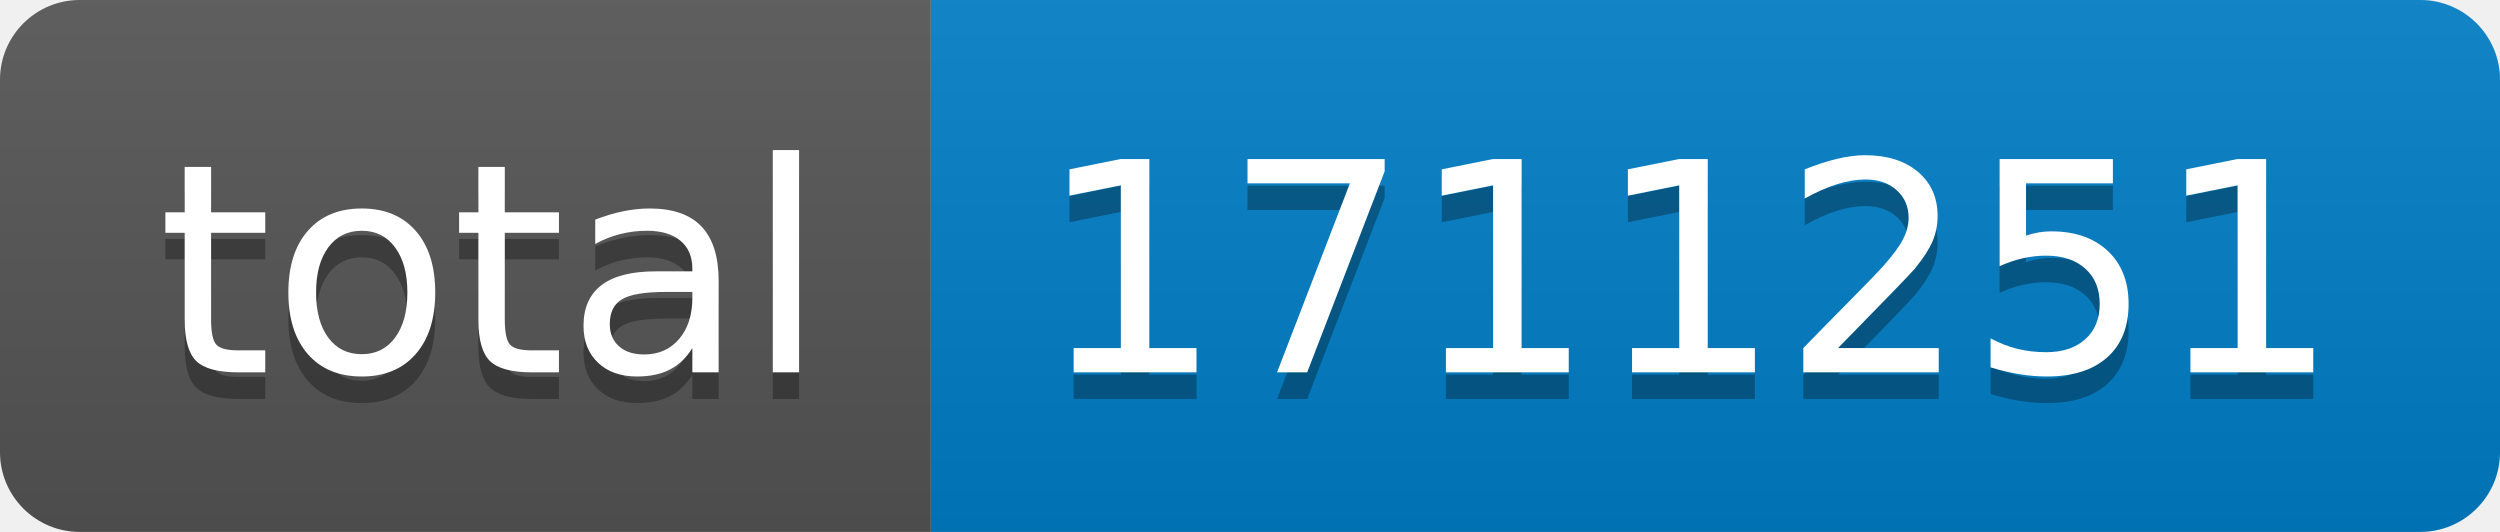
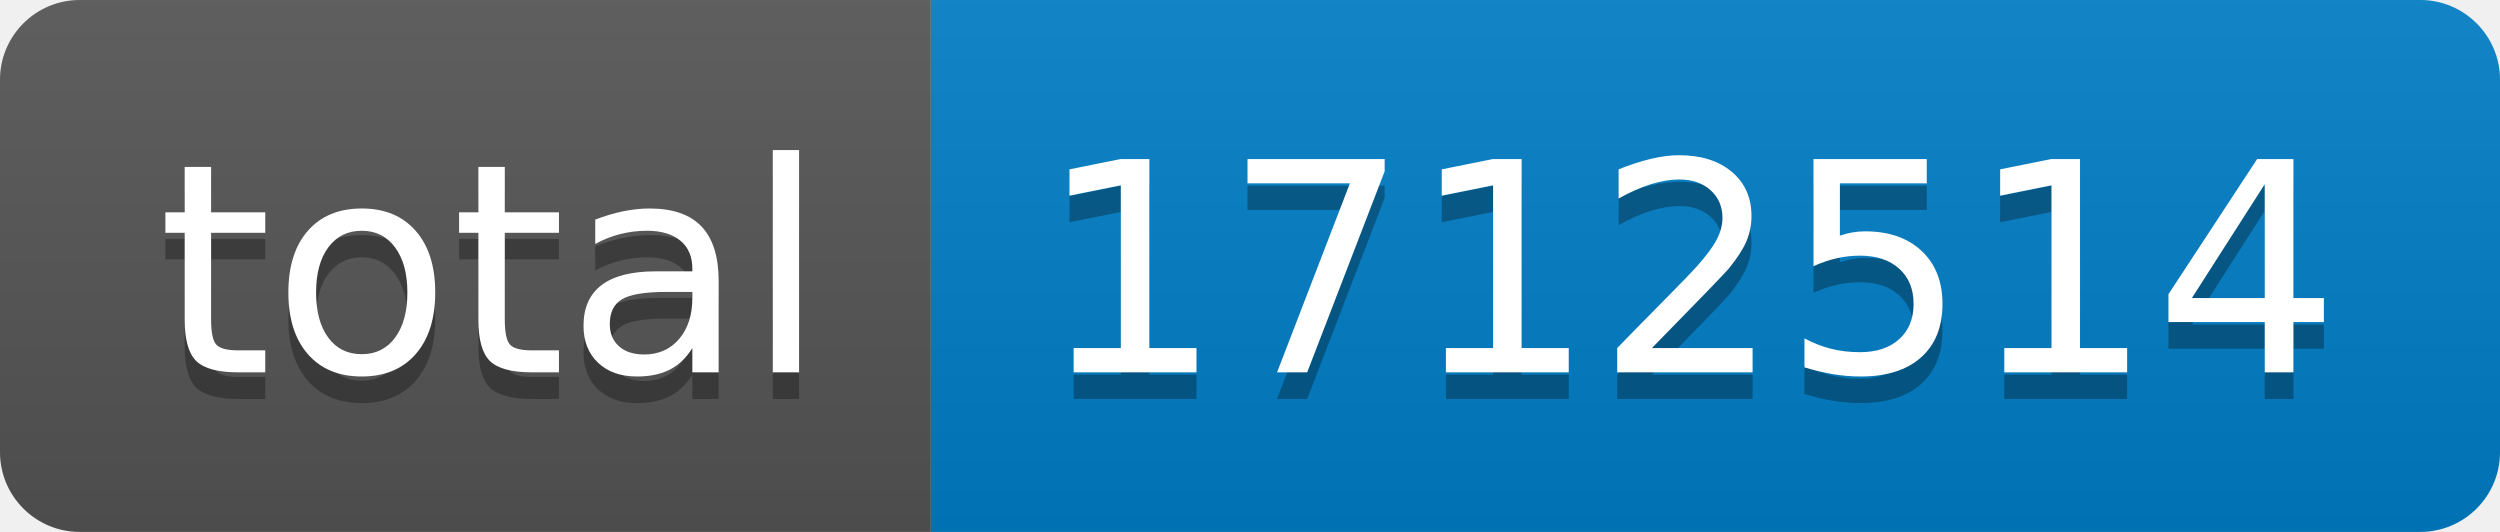
- <svg xmlns="http://www.w3.org/2000/svg" width="94" height="20" role="img" aria-label="total: 1711251">
+ <svg xmlns="http://www.w3.org/2000/svg" width="94" height="20" role="img" aria-label="total: 1712514">
  <linearGradient id="s" x2="0" y2="100%">
    <stop offset="0" stop-color="#bbb" stop-opacity=".1" />
    <stop offset="1" stop-opacity=".1" />
  </linearGradient>
  <clipPath id="r">
    <rect width="94" height="20" rx="3" fill="#fff" />
  </clipPath>
  <g clip-path="url(#r)">
    <rect width="35" height="20" fill="#555" />
    <rect x="35" width="59" height="20" fill="#007ec6" />
    <rect width="94" height="20" fill="url(#s)" />
  </g>
  <g fill="#fff" text-anchor="middle" font-family="Verdana,Geneva,DejaVu Sans,sans-serif" text-rendering="geometricPrecision" font-size="110">
    <text aria-hidden="true" x="185" y="150" fill="#010101" fill-opacity=".3" transform="scale(.1)" textLength="250">total</text>
    <text x="185" y="140" transform="scale(.1)" fill="#fff" textLength="250">total</text>
-     <text aria-hidden="true" x="635" y="150" fill="#010101" fill-opacity=".3" transform="scale(.1)" textLength="490">1711251</text>
-     <text x="635" y="140" transform="scale(.1)" fill="#fff" textLength="490">1711251</text>
+     <text aria-hidden="true" x="635" y="150" fill="#010101" fill-opacity=".3" transform="scale(.1)" textLength="490">1712514</text>
+     <text x="635" y="140" transform="scale(.1)" fill="#fff" textLength="490">1712514</text>
  </g>
</svg>
